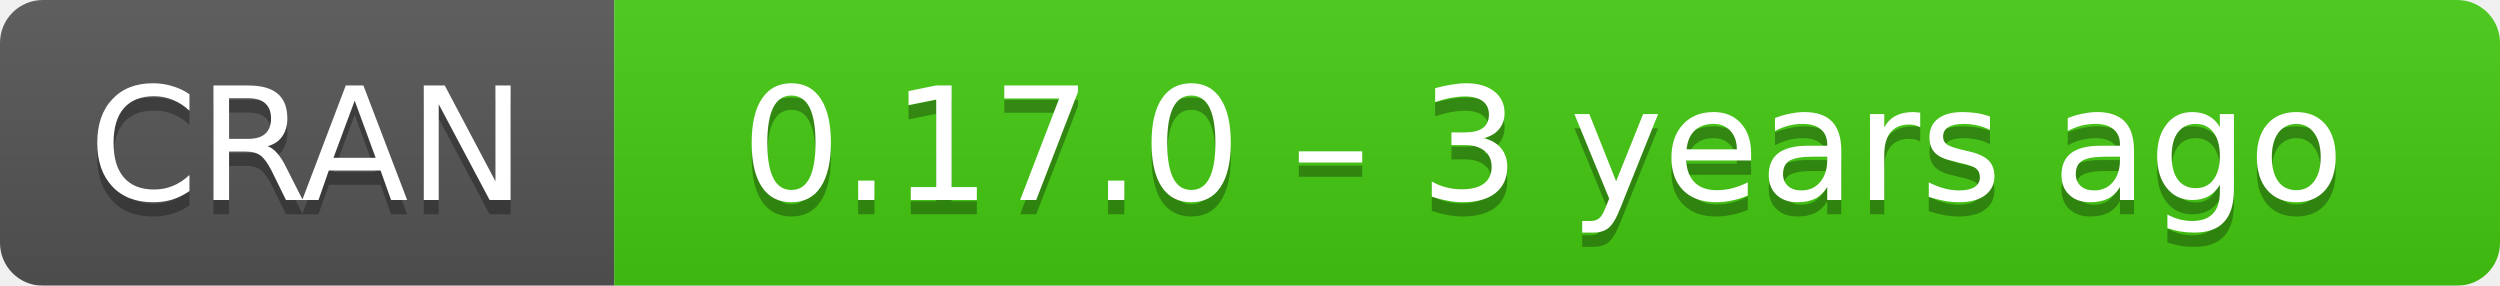
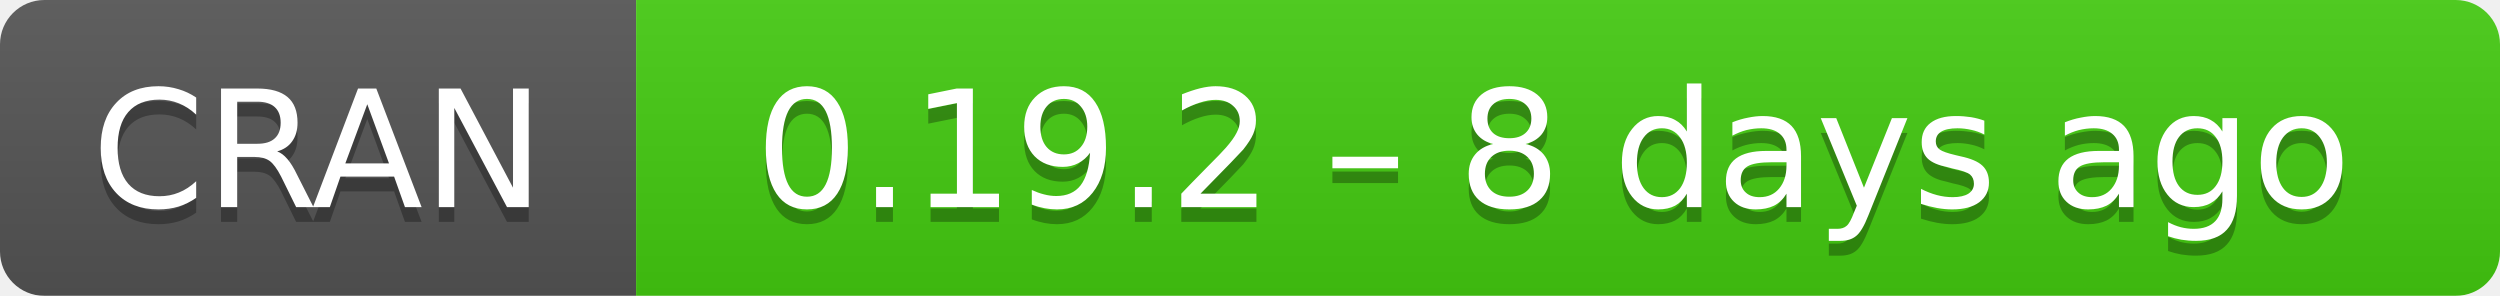
- <svg xmlns="http://www.w3.org/2000/svg" width="175" height="20" aria-label="CRAN 0.17.0 – 3 years ago">
+ <svg xmlns="http://www.w3.org/2000/svg" width="169" height="20" aria-label="CRAN 0.19.2 – 8 days ago">
  <linearGradient id="b" x2="0" y2="100%">
    <stop offset="0" stop-color="#bbb" stop-opacity=".1" />
    <stop offset="1" stop-opacity=".1" />
  </linearGradient>
  <mask id="a">
-     <rect width="175" height="20" rx="3" fill="#fff" />
+     <rect width="169" height="20" rx="3" fill="#fff" />
  </mask>
  <g mask="url(#a)">
    <path fill="#555" d="M0 0h43v20H0z" />
-     <path fill="#4c1" d="M43 0h153v20H43z" />
-     <path fill="url(#b)" d="M0 0h175v20H0z" />
+     <path fill="#4c1" d="M43 0h147v20H43z" />
+     <path fill="url(#b)" d="M0 0h169v20H0z" />
  </g>
  <g fill="#fff" text-anchor="middle" font-family="DejaVu Sans,Verdana,Geneva,sans-serif" font-size="11">
    <text x="21.5" y="15" fill="#010101" fill-opacity=".3">
      CRAN
    </text>
    <text x="21.5" y="14">
      CRAN
    </text>
-     <text x="108" y="15" fill="#010101" fill-opacity=".3">
-       0.17.0 – 3 years ago
+     <text x="105" y="15" fill="#010101" fill-opacity=".3">
+       0.19.2 – 8 days ago
    </text>
-     <text x="108" y="14">
-       0.17.0 – 3 years ago
+     <text x="105" y="14">
+       0.19.2 – 8 days ago
    </text>
  </g>
</svg>
